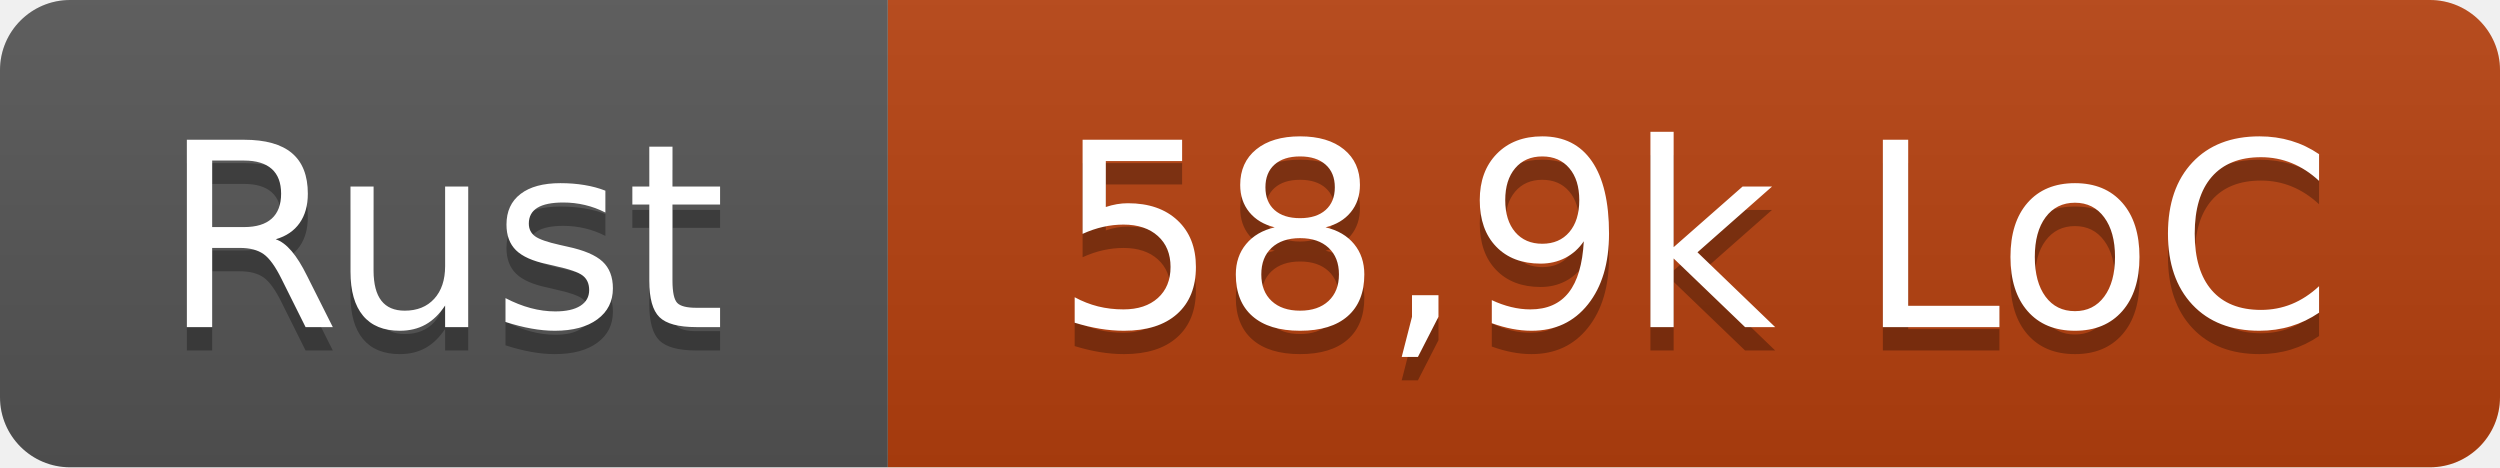
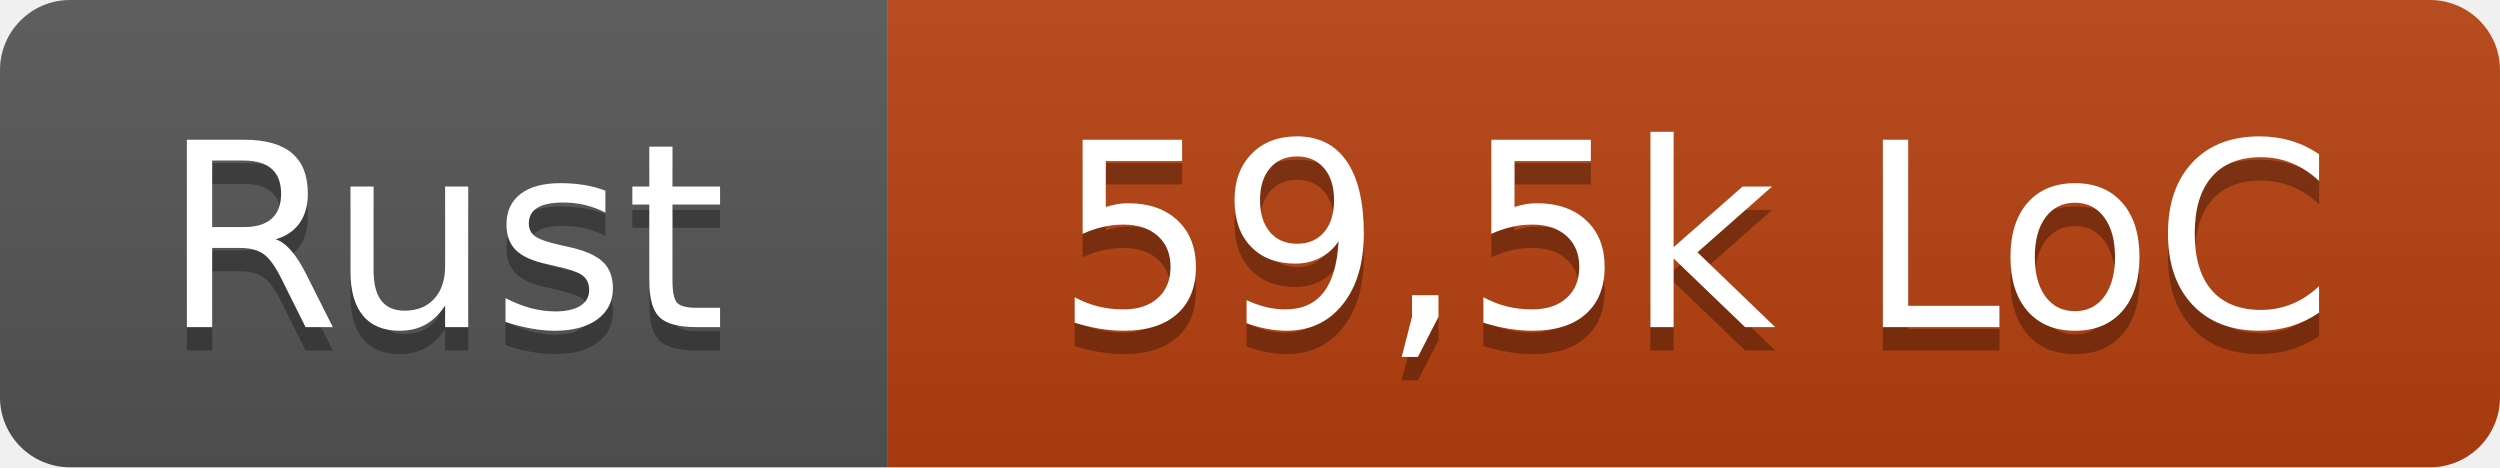
- <svg xmlns="http://www.w3.org/2000/svg" width="107" height="20" role="img" aria-label="Rust: 58,9k LoC">
+ <svg xmlns="http://www.w3.org/2000/svg" width="107" height="20" role="img" aria-label="Rust: 59,5k LoC">
  <linearGradient id="s" x2="0" y2="100%">
    <stop offset="0" stop-color="#bbb" stop-opacity=".1" />
    <stop offset="1" stop-opacity=".1" />
  </linearGradient>
  <clipPath id="r">
    <rect width="107" height="20" rx="3" fill="#fff" />
  </clipPath>
  <g clip-path="url(#r)">
    <rect width="38" height="20" fill="#555" />
    <rect x="38" width="69" height="20" fill="#b7410e" />
    <rect width="107" height="20" fill="url(#s)" />
  </g>
  <g fill="#fff" text-anchor="middle" font-family="Verdana,Geneva,DejaVu Sans,sans-serif" text-rendering="geometricPrecision" font-size="110">
    <text x="190" y="150" fill="#010101" fill-opacity=".3" transform="scale(.1)" textLength="260">Rust</text>
    <text x="190" y="140" transform="scale(.1)" textLength="260">Rust</text>
-     <text x="725" y="150" fill="#010101" fill-opacity=".3" transform="scale(.1)" textLength="570">58,9k LoC</text>
-     <text x="725" y="140" transform="scale(.1)" textLength="570">58,9k LoC</text>
+     <text x="725" y="150" fill="#010101" fill-opacity=".3" transform="scale(.1)" textLength="570">59,5k LoC</text>
+     <text x="725" y="140" transform="scale(.1)" textLength="570">59,5k LoC</text>
  </g>
</svg>
